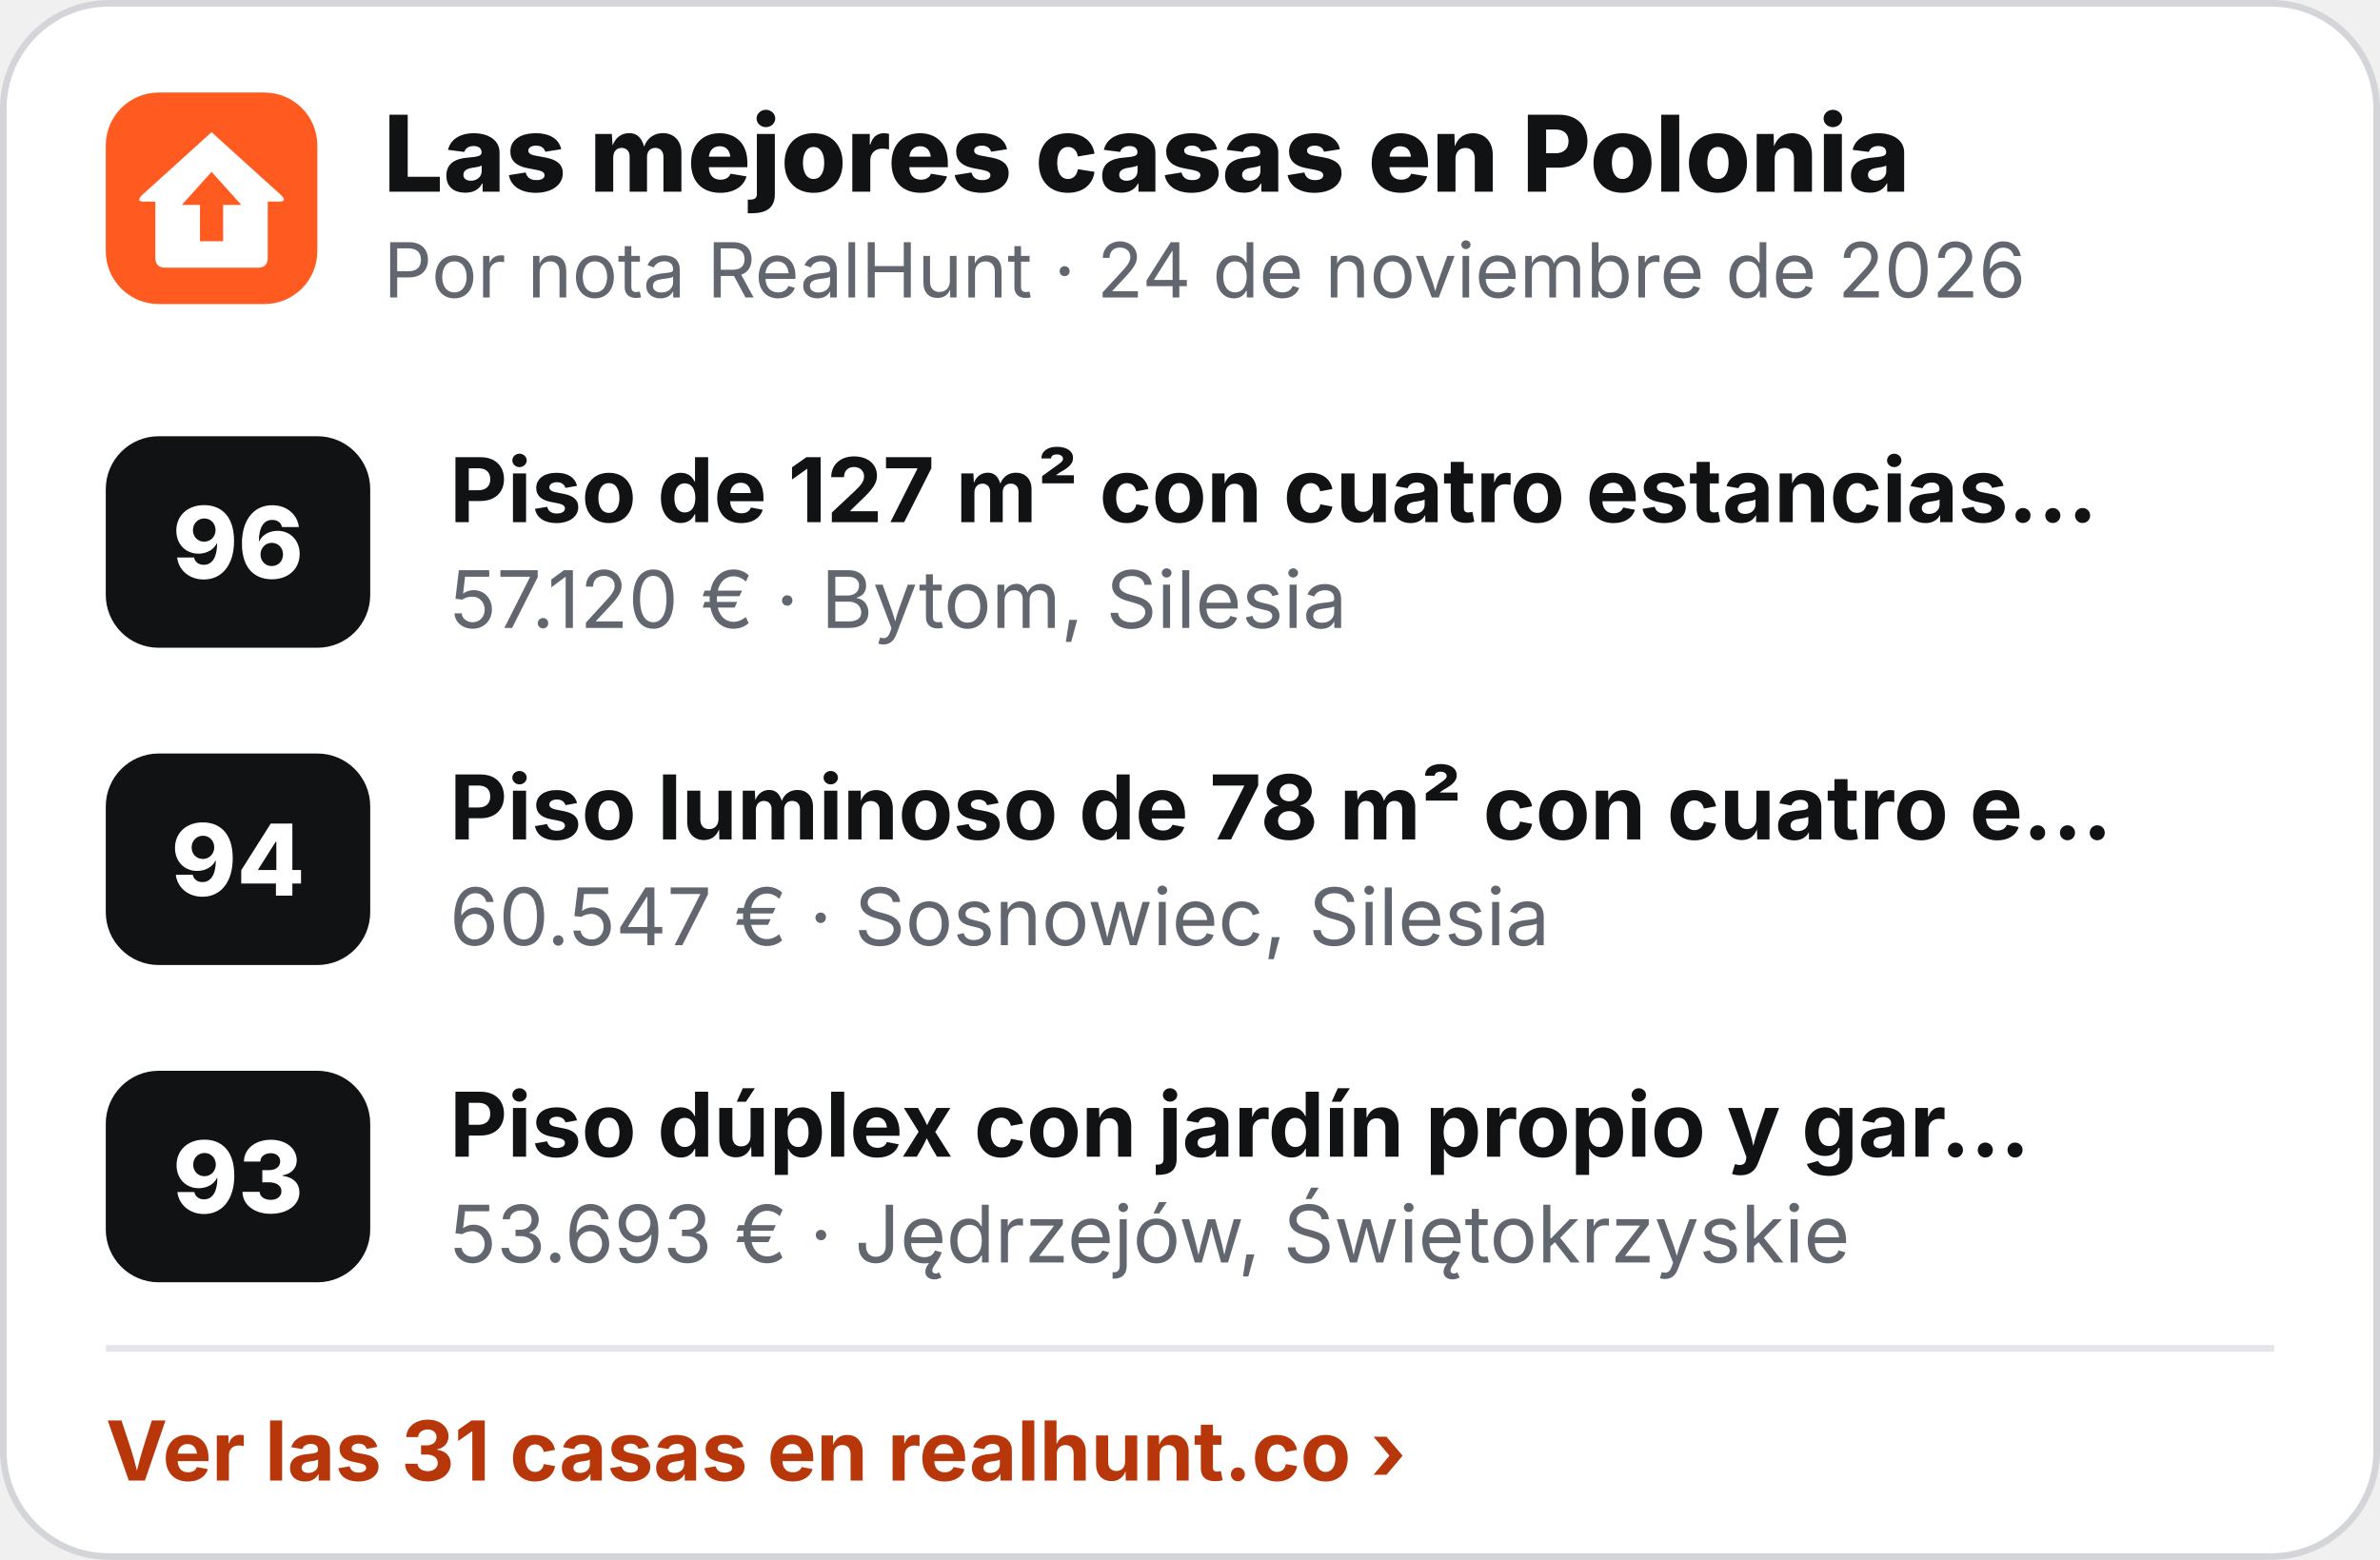
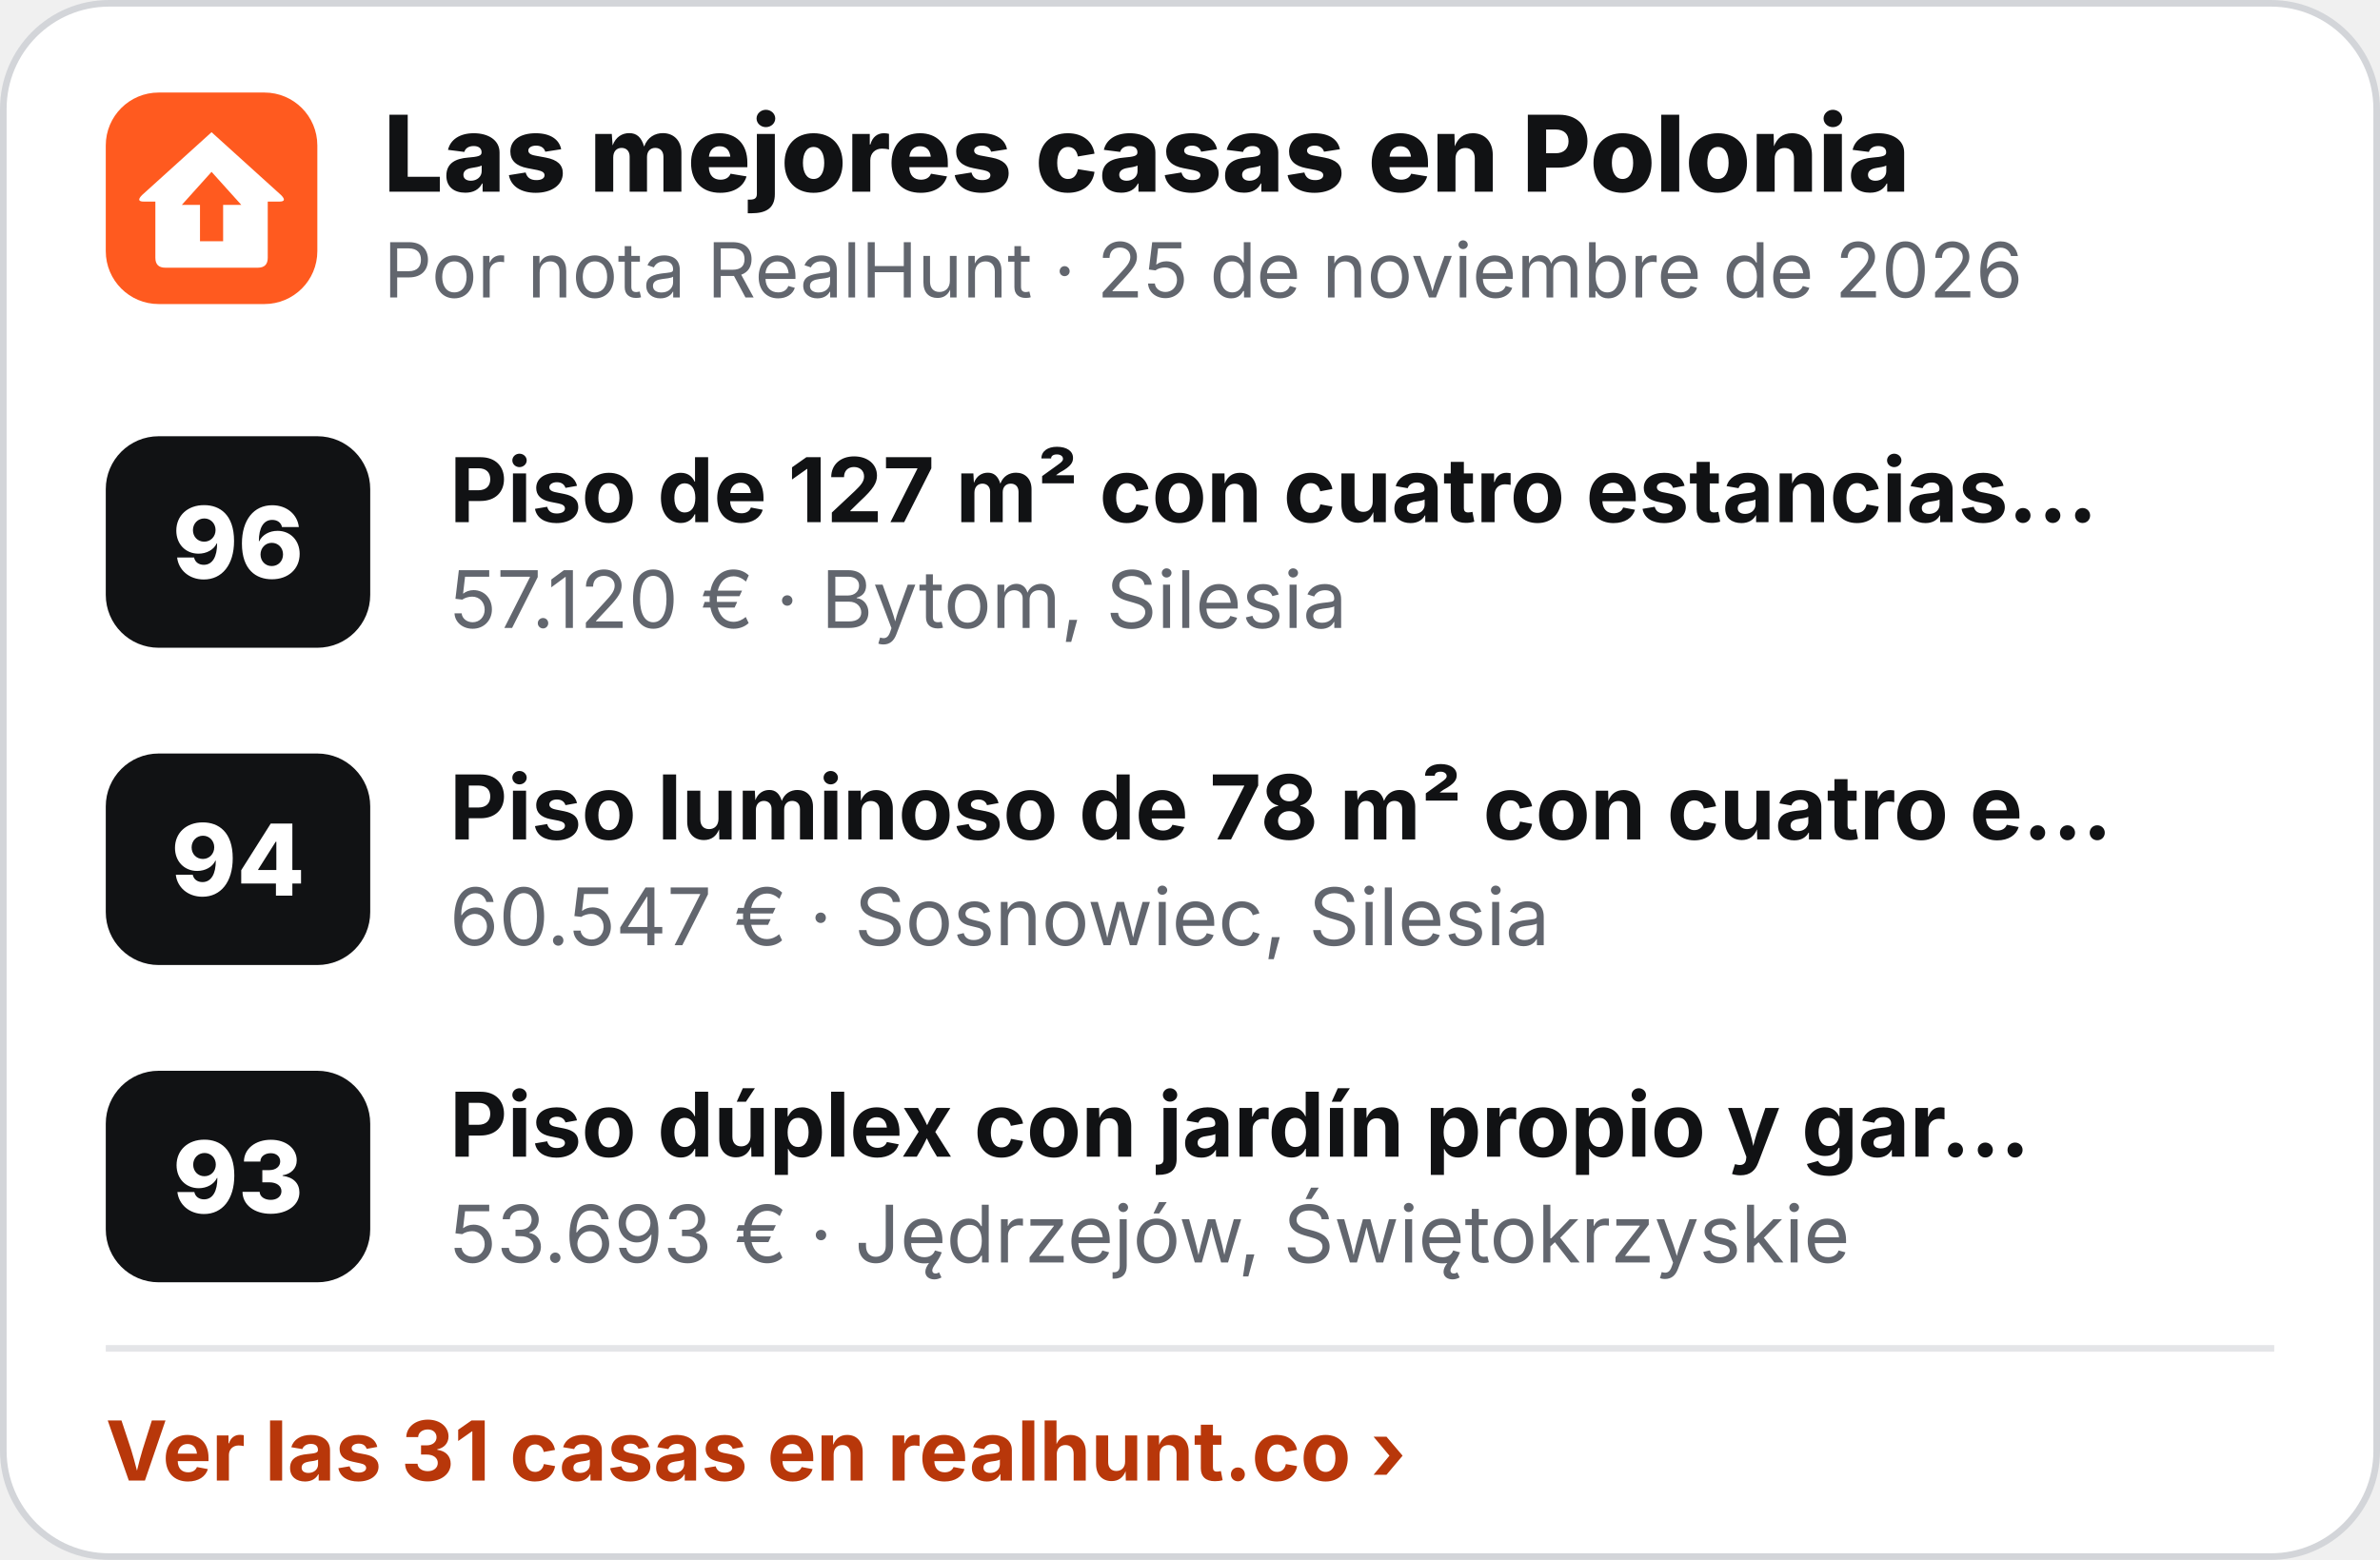
<svg xmlns="http://www.w3.org/2000/svg" width="360" height="236" viewBox="0 0 360 236" role="img" aria-label="Las mejores casas en Polonia">
  <rect x=".5" y=".5" width="359" height="235" rx="16" fill="#fff" stroke="#D3D5D9" />
  <g transform="translate(16 14) scale(.5)">
    <rect width="64" height="64" rx="16" fill="#FF5A1F" />
    <path d="M32 12 L53 31 Q55 33 52.5 33 L49 33 L49 50 Q49 53 46 53 L18 53 Q15 53 15 50 L15 33 L11.5 33 Q9 33 11 31 Z" fill="#fff" />
    <path d="M32 24 L41 34 L35.5 34 L35.5 45 L28.5 45 L28.5 34 L23 34 Z" fill="#FF5A1F" />
  </g>
  <text x="58" y="29" font-family="Inter,'Segoe UI',Helvetica,Arial,sans-serif" font-size="16" font-weight="800" fill="#111214">Las mejores casas en Polonia</text>
-   <text x="58" y="45" font-family="Inter,'Segoe UI',Helvetica,Arial,sans-serif" font-size="11.5" fill="#62666E">Por nota RealHunt · 24 de noviembre de 2026</text>
+   <text x="58" y="45" font-family="Inter,'Segoe UI',Helvetica,Arial,sans-serif" font-size="11.5" fill="#62666E">Por nota RealHunt · 25 de noviembre de 2026</text>
  <rect x="16" y="66" width="40" height="32" rx="8" fill="#111214" />
  <text x="36" y="87.5" text-anchor="middle" font-family="Inter,'Segoe UI',Helvetica,Arial,sans-serif" font-size="15" font-weight="800" fill="#fff">96</text>
  <text x="68" y="79" font-family="Inter,'Segoe UI',Helvetica,Arial,sans-serif" font-size="13.5" font-weight="700" fill="#111214">Piso de 127 m² con cuatro estancias…</text>
  <text x="68" y="95" font-family="Inter,'Segoe UI',Helvetica,Arial,sans-serif" font-size="12" fill="#62666E">57.120 € · Bytom, Silesia</text>
  <rect x="16" y="114" width="40" height="32" rx="8" fill="#111214" />
  <text x="36" y="135.5" text-anchor="middle" font-family="Inter,'Segoe UI',Helvetica,Arial,sans-serif" font-size="15" font-weight="800" fill="#fff">94</text>
  <text x="68" y="127" font-family="Inter,'Segoe UI',Helvetica,Arial,sans-serif" font-size="13.5" font-weight="700" fill="#111214">Piso luminoso de 78 m² con cuatro e…</text>
  <text x="68" y="143" font-family="Inter,'Segoe UI',Helvetica,Arial,sans-serif" font-size="12" fill="#62666E">60.547 € · Sosnowiec, Silesia</text>
  <rect x="16" y="162" width="40" height="32" rx="8" fill="#111214" />
  <text x="36" y="183.5" text-anchor="middle" font-family="Inter,'Segoe UI',Helvetica,Arial,sans-serif" font-size="15" font-weight="800" fill="#fff">93</text>
  <text x="68" y="175" font-family="Inter,'Segoe UI',Helvetica,Arial,sans-serif" font-size="13.5" font-weight="700" fill="#111214">Piso dúplex con jardín propio y gar…</text>
  <text x="68" y="191" font-family="Inter,'Segoe UI',Helvetica,Arial,sans-serif" font-size="12" fill="#62666E">53.693 € · Jędrzejów, Świętokrzyskie</text>
  <line x1="16" y1="204" x2="344" y2="204" stroke="#E4E5E8" />
  <text x="16" y="224" font-family="Inter,'Segoe UI',Helvetica,Arial,sans-serif" font-size="12.5" font-weight="700" fill="#B8370A">Ver las 31 casas en realhunt.co ›</text>
</svg>
